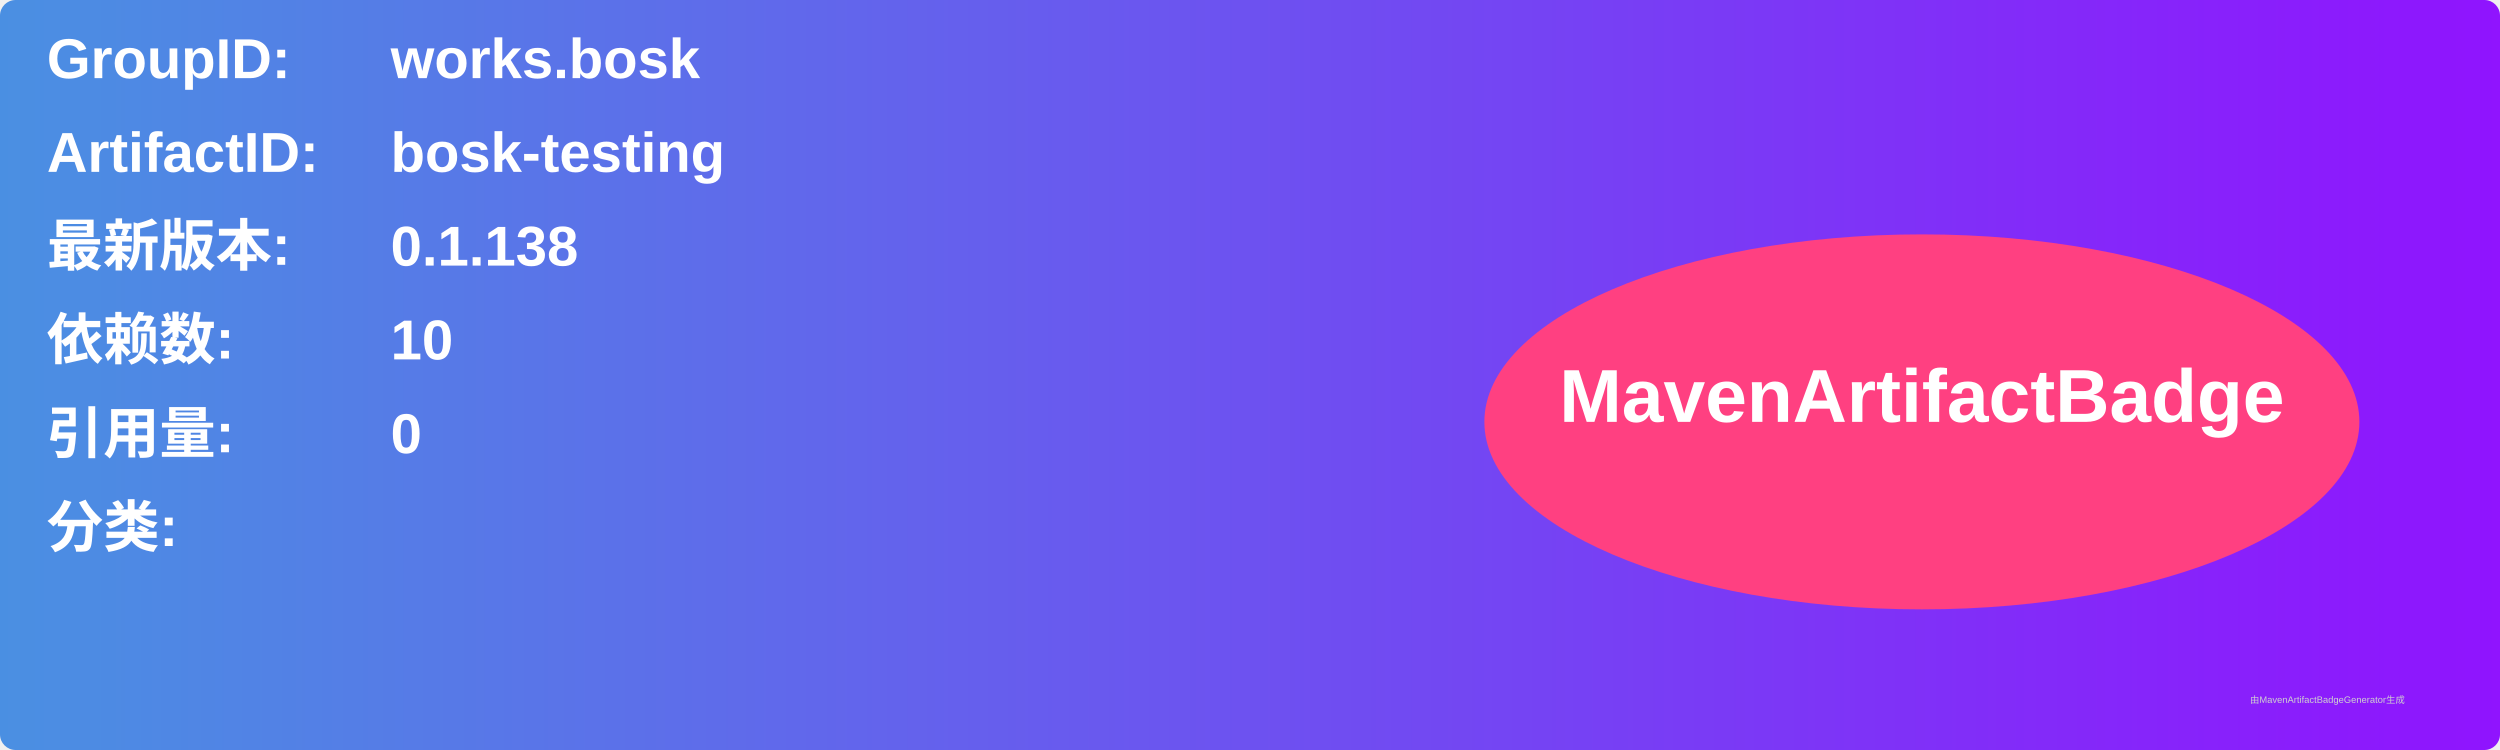
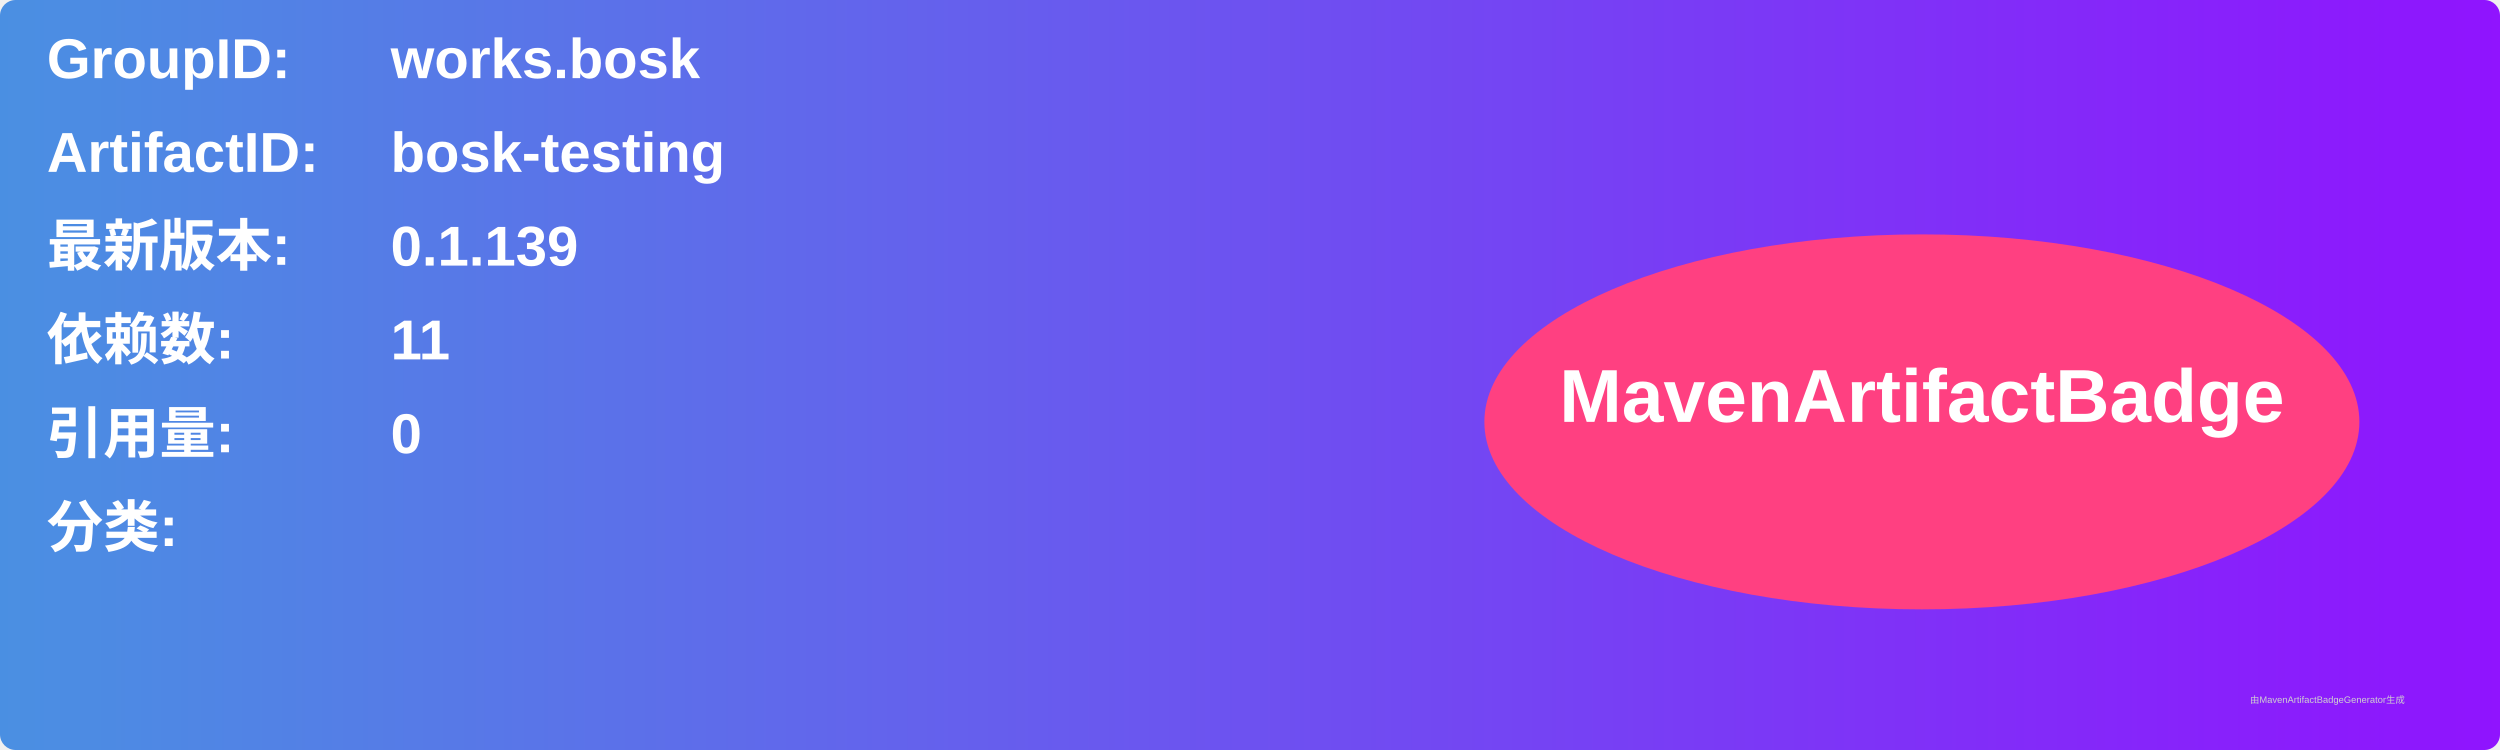
<svg xmlns="http://www.w3.org/2000/svg" width="800" height="240" viewBox="0 0 800 240">
  <linearGradient id="grad" x1="0%" y1="0%" x2="100%" y2="0%">
    <stop offset="0%" stop-color="#4a90e2" />
    <stop offset="100%" stop-color="#9013fe" />
  </linearGradient>
  <rect width="100%" height="100%" rx="5" ry="5" fill="url(#grad)" />
  <g transform="translate(15, 15)">
    <text x="0" y="10" font-family="Arial" font-size="18" fill="white" font-weight="bold" width="260">GroupID:</text>
    <text x="110" y="10" font-family="Arial" font-size="18" fill="white" font-weight="bold" width="460">works.bosk</text>
    <text x="0" y="40" font-family="Arial" font-size="18" fill="white" font-weight="bold" width="260">ArtifactID:</text>
    <text x="110" y="40" font-family="Arial" font-size="18" fill="white" font-weight="bold" width="460">bosk-testing</text>
    <text x="0" y="70" font-family="Arial" font-size="18" fill="white" font-weight="bold">最新版本:</text>
    <text x="110" y="70" font-family="Arial" font-size="18" fill="white" font-weight="bold">
-       <tspan font-weight="bold">0.1.138</tspan>
+       <tspan font-weight="bold">0.1.139</tspan>
    </text>
    <text x="0" y="100" font-family="Arial" font-size="18" fill="white" font-weight="bold">依赖数: </text>
    <text x="110" y="100" font-family="Arial" font-size="18" fill="white">
-       <tspan font-weight="bold">10</tspan>
+       <tspan font-weight="bold">11</tspan>
    </text>
    <text x="0" y="130" font-family="Arial" font-size="18" fill="white" font-weight="bold">引用量: </text>
    <text x="110" y="130" font-family="Arial" font-size="18" fill="white">
      <tspan font-weight="bold">0</tspan>
    </text>
    <text x="0" y="160" font-family="Arial" font-size="18" fill="white" font-weight="bold">分类:</text>
    <text x="10" y="190" font-family="Arial" font-size="10" fill="white">
      <tspan font-weight="bold" />
    </text>
    <ellipse cx="600" cy="120" rx="140" ry="60" fill="#ff4081" />
    <text x="600" y="120" text-anchor="middle" font-family="Arial" font-size="24" fill="white" font-weight="bold">MavenArtifactBadge</text>
  </g>
  <text x="720" y="225" font-family="Arial" font-size="3" fill="#d0d0d0">由MavenArtifactBadgeGenerator生成</text>
</svg>
